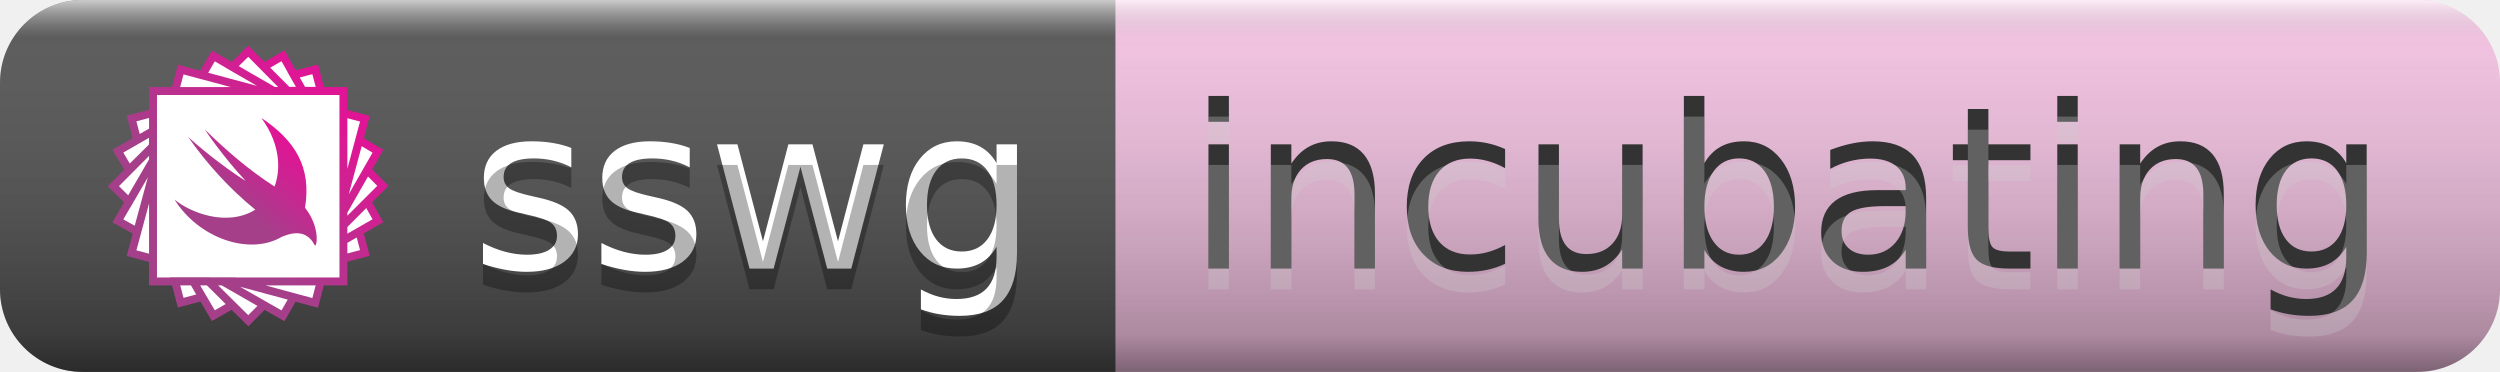
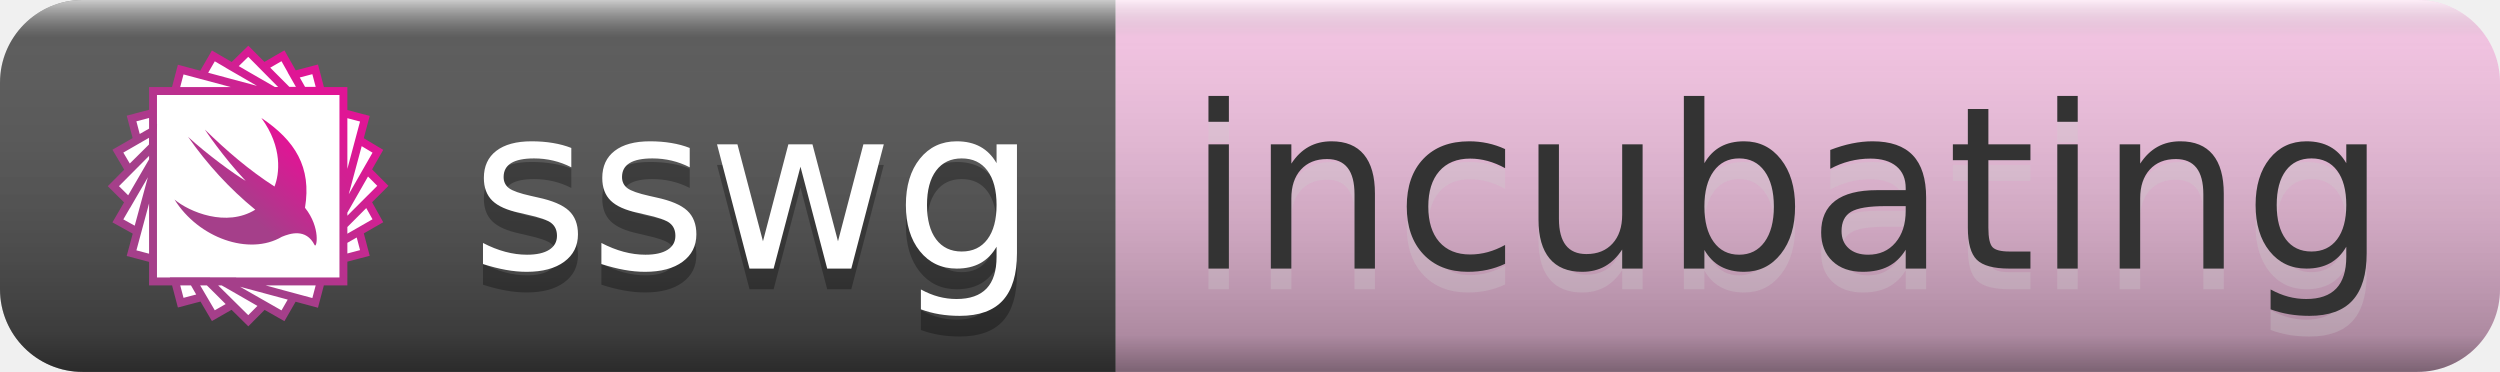
<svg xmlns="http://www.w3.org/2000/svg" width="121" height="18" role="img" aria-label="sswg: incubating">
  <linearGradient id="s" x2="0" y2="100%">
    <stop offset="0" stop-color="#fff" stop-opacity=".7" />
    <stop offset=".1" stop-color="#aaa" stop-opacity=".1" />
    <stop offset=".9" stop-color="#000" stop-opacity=".3" />
    <stop offset="1" stop-color="#000" stop-opacity=".5" />
  </linearGradient>
  <clipPath id="r">
    <rect width="121" height="18" rx="4" fill="#fff" />
  </clipPath>
  <g clip-path="url(#r)">
    <rect width="54" height="18" fill="#555" />
    <rect x="54" width="67" height="18" fill="#f8c5e6" />
    <rect width="121" height="18" fill="url(#s)" />
  </g>
  <g fill="#fff" text-anchor="middle" font-family="Verdana,Geneva,DejaVu Sans,sans-serif" font-size="110">
    <svg x="5" y="2" width="14" height="14" viewBox="0 0 256 256">
      <linearGradient id="b" x1=".8" x2=".2" y1=".2" y2=".8">
        <stop stop-color="#e01595" />
        <stop stop-color="#a53f8a" offset=".7" />
      </linearGradient>
      <path d="              m 44,44 v 168.5 h 168.5 v -168.5 z              m 24.5-19-5,19 h 76 z              m 144,38.5 v 76 l 19-71 z              m -168.5,53.5-19,70.5,19,5 z              m 73,95.5,70.5,19,5-19 z              m -19.6-199.6-9.9,17.1,52,14 h 11.3 z              m 129.1,74.5-14,52 v 11.3 l 30.5-53.4 z              m -182.5,18-31.1,53.5,17.1,9.5,14-51.5 z              m 61.5,107,53.5,30.5,9.5-16.5-51.5-14 z              m 22.8-203.6-14.2,13.9,36.8,21.2 h 12.4 z              m -84.3,84.1-35.1,35.3,13.9,13.8,21.2-36.5 z              m 189.5,21-21,36.8 v 12.2l34.9-35 z              m -140.5,98.5,35.3,34.9,13.8-13.9-36.5-21 z              m 66-199.6-17,9.8,21,21.2 h 13.5 z              m -115,66.5-31.1,17.9,9.8,16.6,21.2-21 z              m 189.5,62.5-21,21 v 13.5l30.5-17.5 z              m -154,70.5,17.9,30.5,16.6-9.5-21-21 z              m 108-187.5-19,5,8,14 h 16 z              m -143.5,38.5-19,5,5,19,14-8 z              m 182.5,105-14,8 v 16 l 19-5 z              m -163,44,5,19,19-5-8-14 z       " fill="#fff" stroke-width="7" stroke="url(#b)" />
      <path d="              m 140,68              c 19.0,26.0 15.8,49.8 11.5,60.5  -22.5,-14.5 -42.5,-31.7 -61.5,-50.3                -0.7,-0.7 16.5,24.8 36.0,45.3   -9.2, -5.3 -34.9,-24.0 -51.0,-39.0                16.7,24.0 36.8,46.0 59.5,64.5  -25.5, 15.8 -58.5,  2.0 -71.5, -9.0                21.2,34.1 66.2,50.0 95.0,33.0    7.2, -3.0  21.4, -7.7  29.0,  7.3                 1.8, 3.5 5.7,-15.2 -8.5, -33    6.0,-36.0  -8.9,-59.6 -38.5,-79.4              z       " fill="url(#b)" />
    </svg>
+     <text aria-hidden="true" x="365" y="140" fill="#010101" fill-opacity=".3" transform="scale(.1)" textLength="270">sswg</text>
+     <text aria-hidden="true" x="865" y="140" fill="#ccc" fill-opacity=".3" transform="scale(.1)" textLength="570">incubating</text>
    <text x="365" y="130" transform="scale(.1)" fill="#fff" textLength="270">sswg</text>
    <text x="865" y="130" transform="scale(.1)" fill="#333" textLength="570">incubating</text>
-     <text aria-hidden="true" x="365" y="140" fill="#010101" fill-opacity=".3" transform="scale(.1)" textLength="270">sswg</text>
-     <text aria-hidden="true" x="865" y="140" fill="#ccc" fill-opacity=".3" transform="scale(.1)" textLength="570">incubating</text>
  </g>
</svg>
